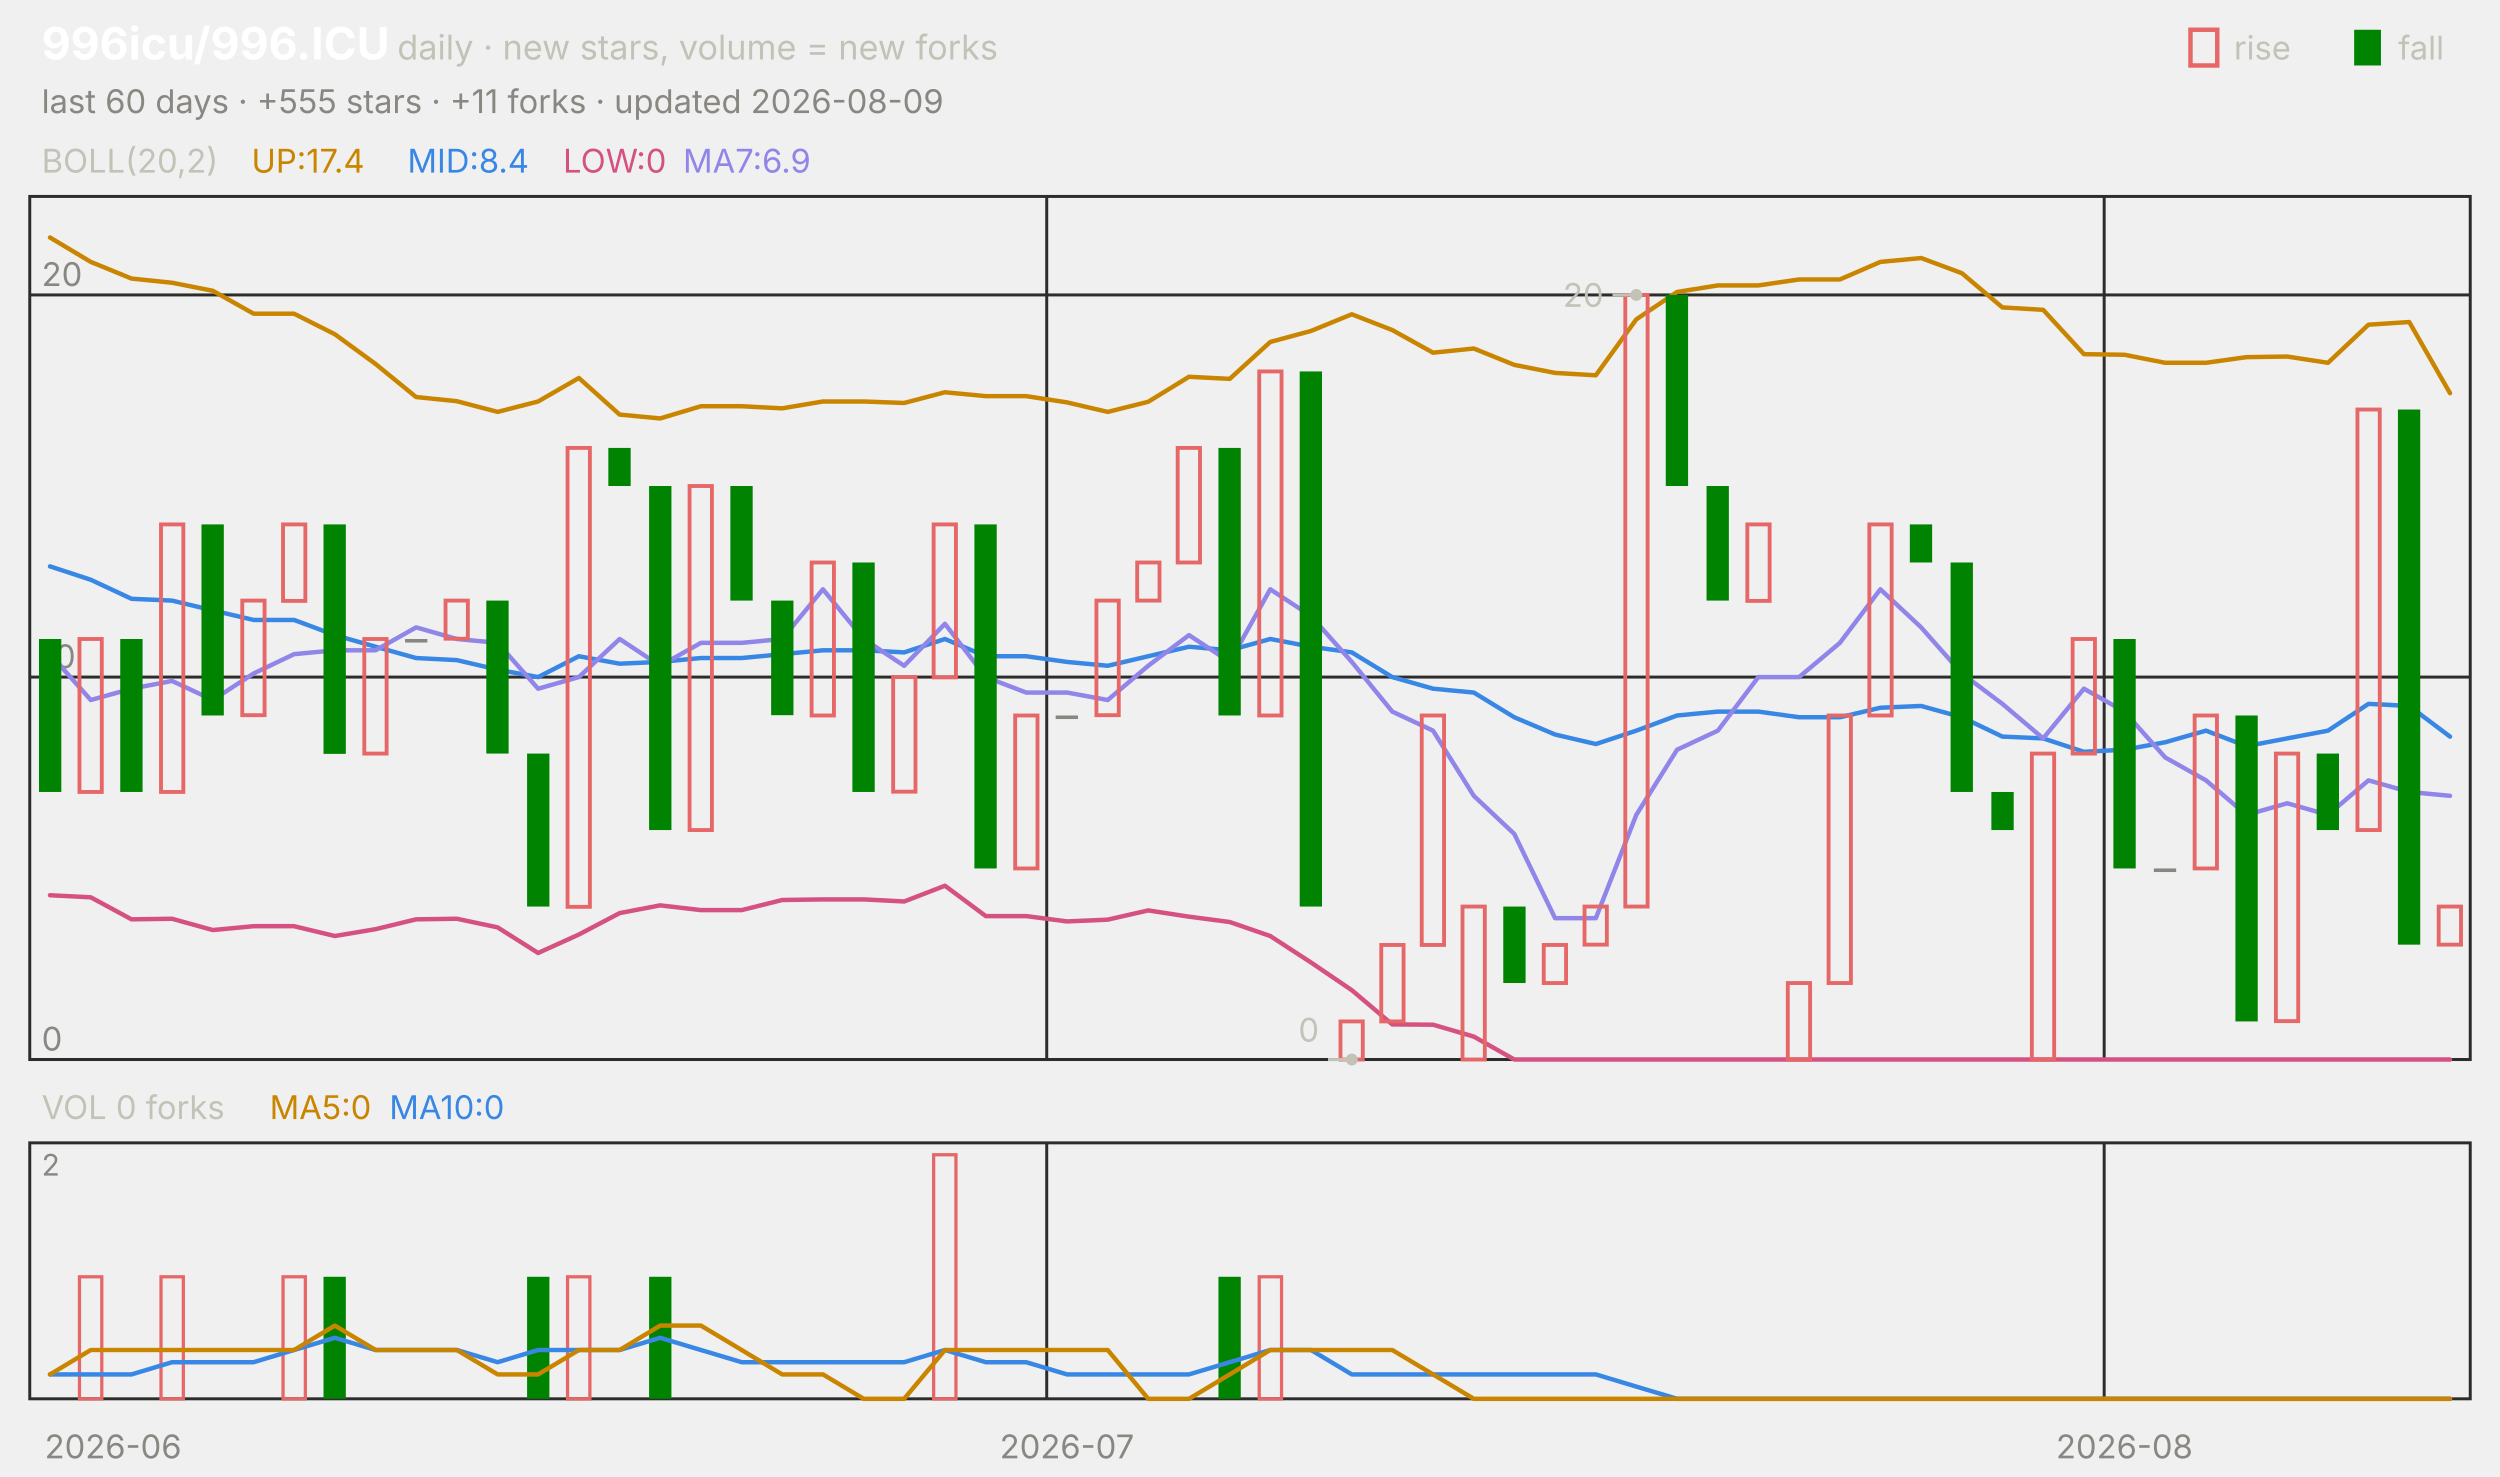
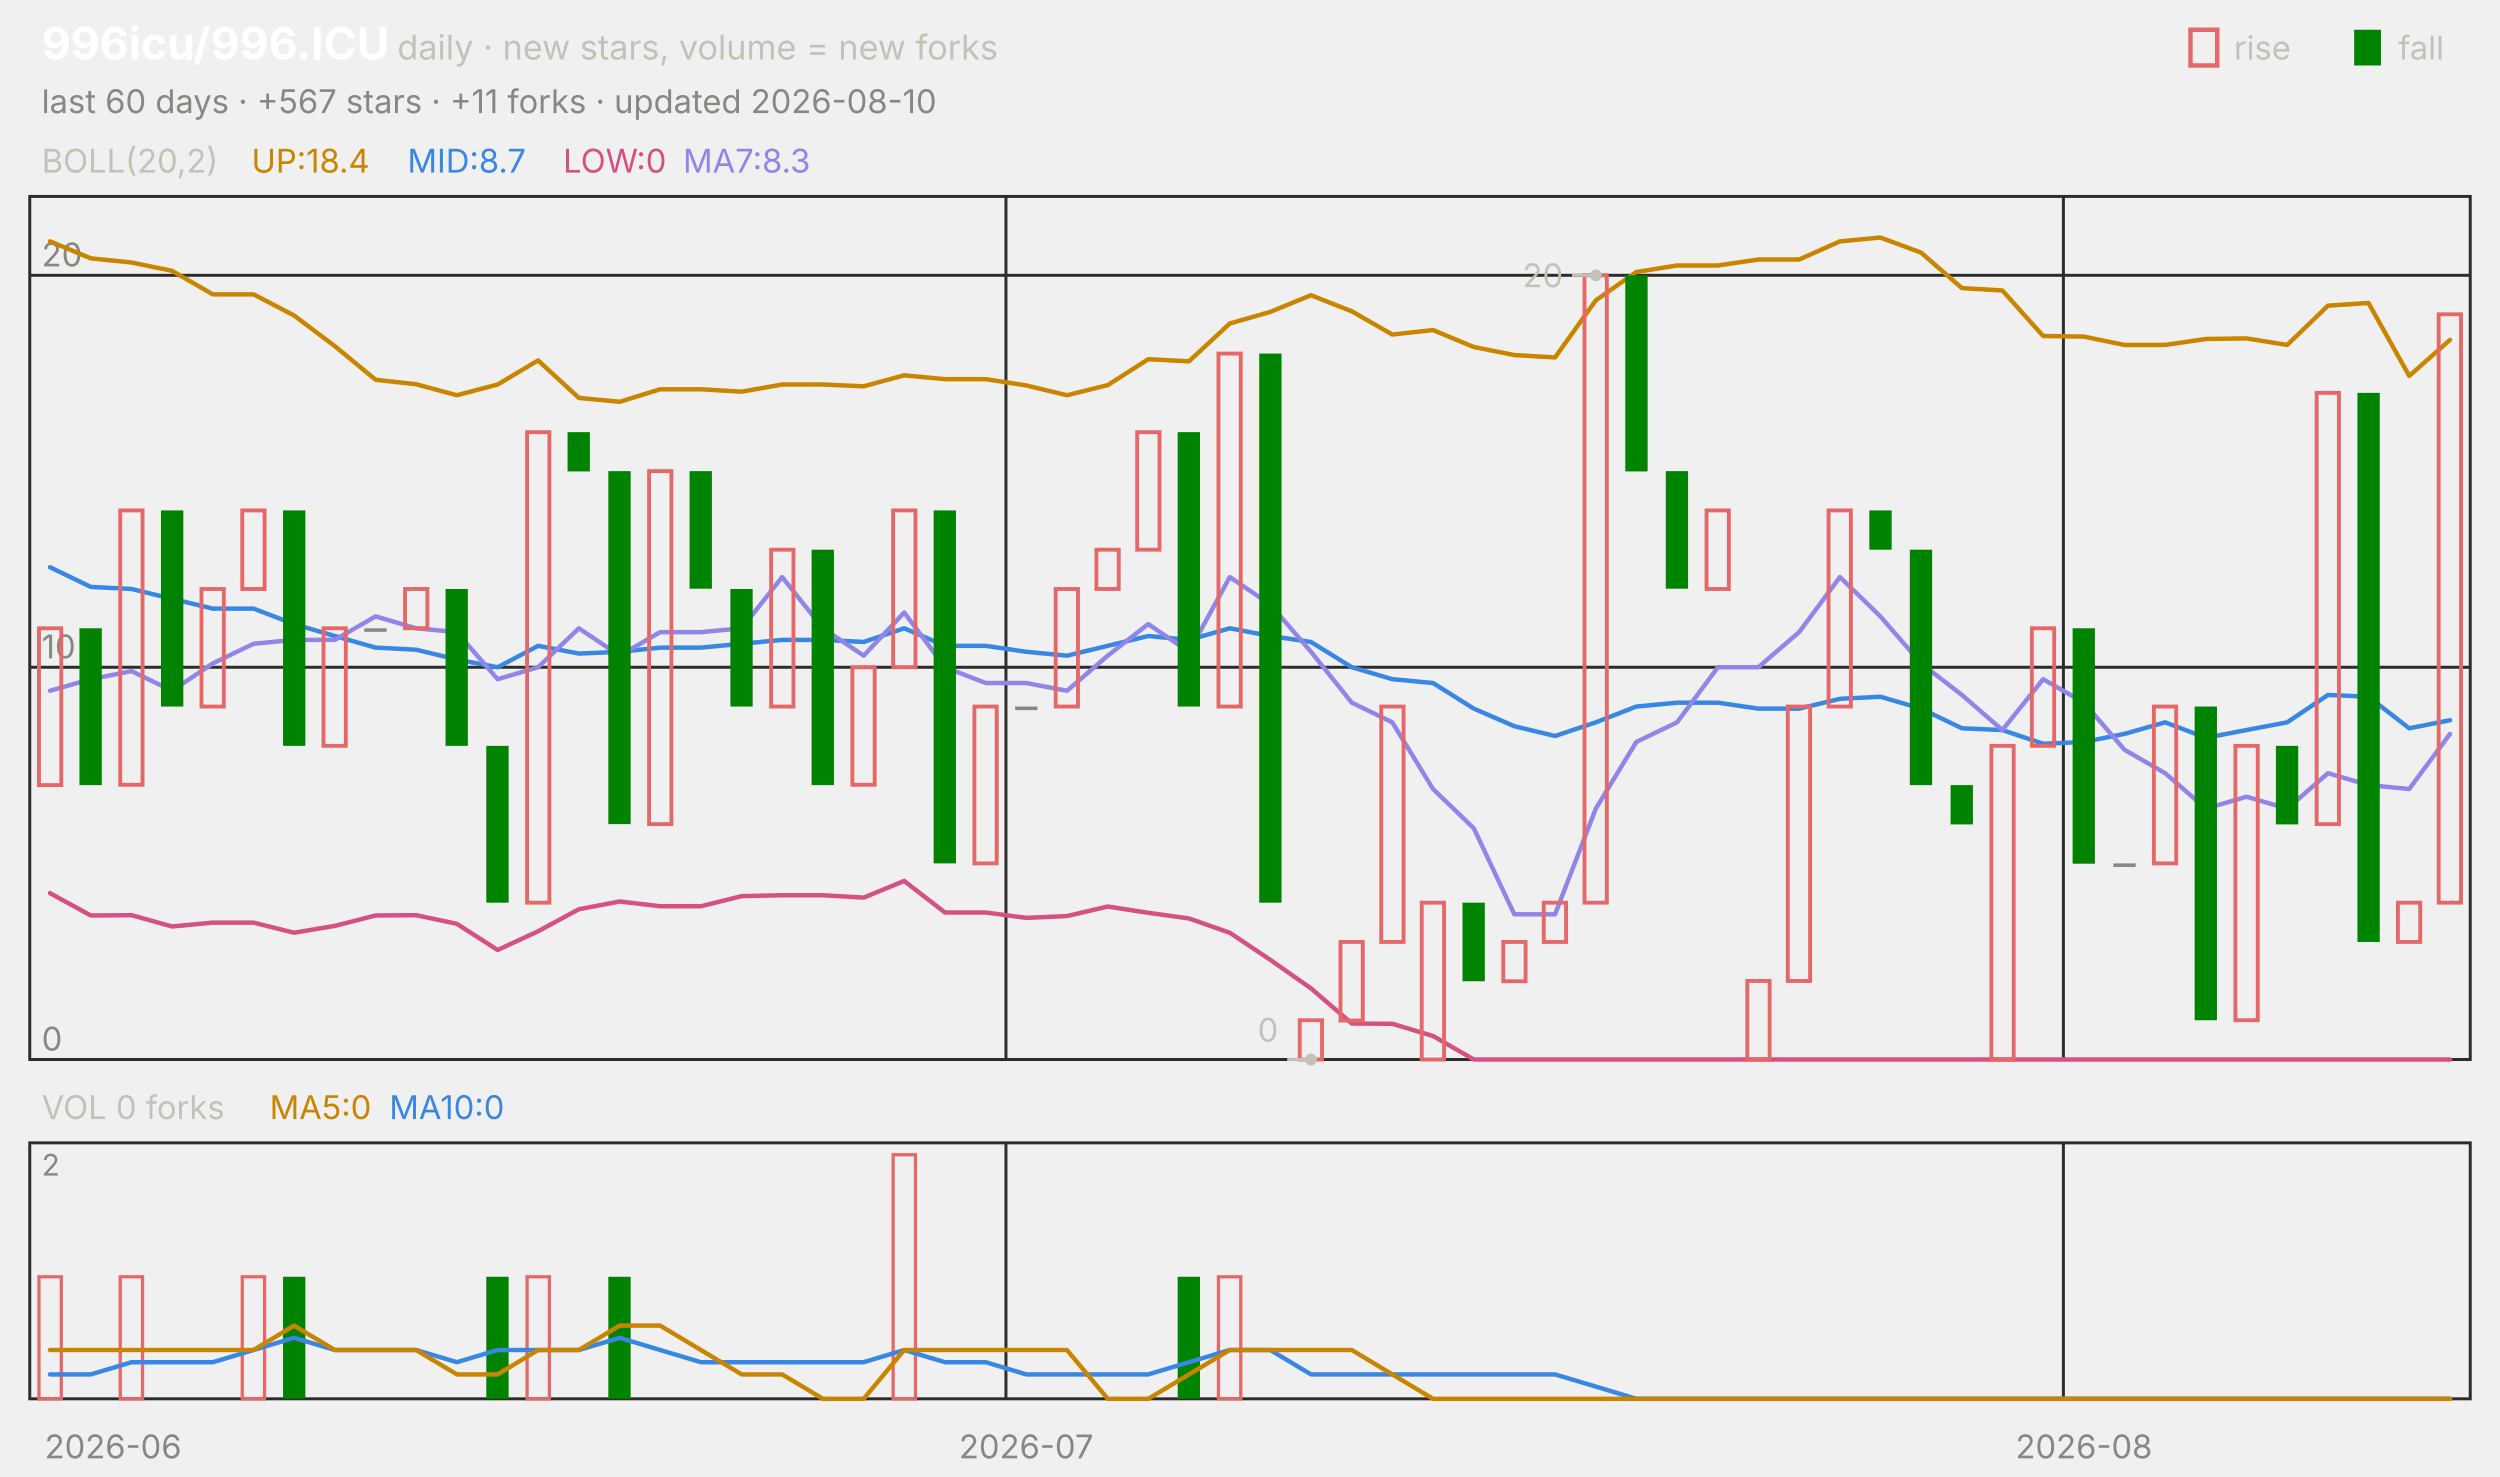
<svg xmlns="http://www.w3.org/2000/svg" viewBox="0 0 840 496" width="840" height="496" font-family="-apple-system,'Segoe UI',system-ui,sans-serif" role="img" aria-label="996icu/996.ICU candlestick chart">
  <text x="14.0" y="20.0" font-size="15" fill="#ffffff" font-weight="650">996icu/996.ICU</text>
  <text x="133.5" y="20.0" font-size="11.5" fill="#c3c2b7">daily · new stars, volume = new forks</text>
  <text x="805.8" y="20.0" font-size="11.0" fill="#c3c2b7">fall</text>
  <rect x="791" y="10" width="9" height="12" fill="#008300" />
  <text x="750.6" y="20.0" font-size="11.0" fill="#c3c2b7">rise</text>
  <rect x="736" y="10" width="9" height="12" fill="none" stroke="#e66767" stroke-width="1.5" />
-   <text x="14.0" y="38.0" font-size="11.0" fill="#898781">last 60 days · +555 stars · +11 forks · updated 2026-08-09</text>
+   <text x="14.0" y="38.0" font-size="11.0" fill="#898781">last 60 days · +567 stars · +11 forks · updated 2026-08-10</text>
  <rect x="10" y="66" width="820" height="290" fill="none" stroke="#2c2c2a" />
  <rect x="10" y="384" width="820" height="86" fill="none" stroke="#2c2c2a" />
  <text x="38.0" y="490.0" font-size="11.0" fill="#898781" text-anchor="middle">2026-06</text>
-   <line x1="351.7" y1="66.0" x2="351.7" y2="356.0" stroke="#2c2c2a" stroke-width="1.0" />
-   <line x1="351.7" y1="384.0" x2="351.7" y2="470.0" stroke="#2c2c2a" stroke-width="1.0" />
-   <text x="358.5" y="490.0" font-size="11.0" fill="#898781" text-anchor="middle">2026-07</text>
-   <line x1="707.0" y1="66.0" x2="707.0" y2="356.0" stroke="#2c2c2a" stroke-width="1.0" />
-   <line x1="707.0" y1="384.0" x2="707.0" y2="470.0" stroke="#2c2c2a" stroke-width="1.0" />
-   <text x="713.8" y="490.0" font-size="11.0" fill="#898781" text-anchor="middle">2026-08</text>
+   <line x1="338.0" y1="66.0" x2="338.0" y2="356.0" stroke="#2c2c2a" stroke-width="1.0" />
+   <line x1="338.0" y1="384.0" x2="338.0" y2="470.0" stroke="#2c2c2a" stroke-width="1.0" />
+   <text x="344.8" y="490.0" font-size="11.0" fill="#898781" text-anchor="middle">2026-07</text>
+   <line x1="693.3" y1="66.0" x2="693.3" y2="356.0" stroke="#2c2c2a" stroke-width="1.0" />
+   <line x1="693.3" y1="384.0" x2="693.3" y2="470.0" stroke="#2c2c2a" stroke-width="1.0" />
+   <text x="700.2" y="490.0" font-size="11.0" fill="#898781" text-anchor="middle">2026-08</text>
  <text x="14.0" y="58.0" font-size="11.0" fill="#c3c2b7">BOLL(20,2)</text>
-   <text x="84.5" y="58.0" font-size="11.0" fill="#c98500">UP:17.4</text>
-   <text x="136.9" y="58.0" font-size="11.0" fill="#3987e5">MID:8.4</text>
+   <text x="84.5" y="58.0" font-size="11.0" fill="#c98500">UP:18.4</text>
+   <text x="136.9" y="58.0" font-size="11.0" fill="#3987e5">MID:8.7</text>
  <text x="189.2" y="58.0" font-size="11.0" fill="#d55181">LOW:0</text>
-   <text x="229.5" y="58.0" font-size="11.0" fill="#9085e9">MA7:6.9</text>
+   <text x="229.5" y="58.0" font-size="11.0" fill="#9085e9">MA7:8.3</text>
  <line x1="10.0" y1="356.0" x2="830.0" y2="356.0" stroke="#2c2c2a" stroke-width="1.0" />
  <text x="14.0" y="353.0" font-size="11.0" fill="#898781">0</text>
-   <line x1="10.0" y1="227.5" x2="830.0" y2="227.5" stroke="#2c2c2a" stroke-width="1.0" />
-   <text x="14.0" y="224.5" font-size="11.0" fill="#898781">10</text>
-   <line x1="10.0" y1="99.1" x2="830.0" y2="99.1" stroke="#2c2c2a" stroke-width="1.0" />
-   <text x="14.0" y="96.1" font-size="11.0" fill="#898781">20</text>
-   <polyline points="16.8,79.8 30.5,88.0 44.2,93.6 57.8,95.0 71.5,97.7 85.2,105.4 98.8,105.4 112.5,112.3 126.2,122.3 139.8,133.4 153.5,134.8 167.2,138.4 180.8,134.9 194.5,127.0 208.2,139.3 221.8,140.6 235.5,136.5 249.2,136.5 262.8,137.2 276.5,134.9 290.2,134.9 303.8,135.4 317.5,131.8 331.2,133.1 344.8,133.1 358.5,135.2 372.2,138.4 385.8,135.0 399.5,126.6 413.2,127.3 426.8,114.9 440.5,111.2 454.2,105.6 467.8,110.9 481.5,118.5 495.2,117.1 508.8,122.6 522.5,125.3 536.2,126.1 549.8,107.3 563.5,98.1 577.2,95.9 590.8,95.9 604.5,93.9 618.2,93.9 631.8,88.0 645.5,86.7 659.2,91.8 672.8,103.3 686.5,104.1 700.2,119.0 713.8,119.2 727.5,121.9 741.2,121.9 754.8,120.0 768.5,119.8 782.2,121.9 795.8,109.1 809.5,108.2 823.2,132.1" fill="none" stroke="#c98500" stroke-width="1.5" stroke-linejoin="round" stroke-linecap="round" />
-   <polyline points="16.8,190.3 30.5,194.8 44.2,201.2 57.8,201.8 71.5,205.1 85.2,208.3 98.8,208.3 112.5,213.4 126.2,217.3 139.8,221.1 153.5,221.8 167.2,225.0 180.8,227.5 194.5,220.5 208.2,223.0 221.8,222.4 235.5,221.1 249.2,221.1 262.8,219.8 276.5,218.5 290.2,218.5 303.8,219.2 317.5,214.7 331.2,220.5 344.8,220.5 358.5,222.4 372.2,223.7 385.8,220.5 399.5,217.3 413.2,218.5 426.8,214.7 440.5,217.3 454.2,219.2 467.8,227.5 481.5,231.4 495.2,232.7 508.8,241.0 522.5,246.8 536.2,250.0 549.8,245.5 563.5,240.4 577.2,239.1 590.8,239.1 604.5,241.0 618.2,241.0 631.8,237.8 645.5,237.2 659.2,241.0 672.8,247.5 686.5,248.1 700.2,252.6 713.8,251.9 727.5,249.4 741.2,245.5 754.8,250.7 768.5,248.1 782.2,245.5 795.8,236.5 809.5,237.2 823.2,247.5" fill="none" stroke="#3987e5" stroke-width="1.5" stroke-linejoin="round" stroke-linecap="round" />
-   <polyline points="16.8,300.8 30.5,301.5 44.2,308.9 57.8,308.7 71.5,312.5 85.2,311.2 98.8,311.2 112.5,314.5 126.2,312.2 139.8,308.9 153.5,308.7 167.2,311.6 180.8,320.2 194.5,314.0 208.2,306.8 221.8,304.2 235.5,305.8 249.2,305.8 262.8,302.4 276.5,302.2 290.2,302.2 303.8,302.9 317.5,297.6 331.2,307.8 344.8,307.8 358.5,309.6 372.2,309.0 385.8,305.9 399.5,308.0 413.2,309.8 426.8,314.5 440.5,323.4 454.2,332.7 467.8,344.2 481.5,344.3 495.2,348.3 508.8,356.0 522.5,356.0 536.2,356.0 549.8,356.0 563.5,356.0 577.2,356.0 590.8,356.0 604.5,356.0 618.2,356.0 631.8,356.0 645.5,356.0 659.2,356.0 672.8,356.0 686.5,356.0 700.2,356.0 713.8,356.0 727.5,356.0 741.2,356.0 754.8,356.0 768.5,356.0 782.2,356.0 795.8,356.0 809.5,356.0 823.2,356.0" fill="none" stroke="#d55181" stroke-width="1.5" stroke-linejoin="round" stroke-linecap="round" />
-   <polyline points="16.8,219.8 30.5,235.2 44.2,231.4 57.8,228.8 71.5,235.2 85.2,226.3 98.8,219.8 112.5,218.5 126.2,218.5 139.8,210.8 153.5,214.7 167.2,216.0 180.8,231.4 194.5,227.5 208.2,214.7 221.8,223.7 235.5,216.0 249.2,216.0 262.8,214.7 276.5,198.0 290.2,214.7 303.8,223.7 317.5,209.6 331.2,227.5 344.8,232.7 358.5,232.7 372.2,235.2 385.8,223.7 399.5,213.4 413.2,222.4 426.8,198.0 440.5,207.0 454.2,222.4 467.8,239.1 481.5,245.5 495.2,267.4 508.8,280.2 522.5,308.5 536.2,308.5 549.8,273.8 563.5,251.9 577.2,245.5 590.8,227.5 604.5,227.5 618.2,216.0 631.8,198.0 645.5,210.8 659.2,226.3 672.8,236.5 686.5,248.1 700.2,231.4 713.8,239.1 727.5,254.5 741.2,262.2 754.8,273.8 768.5,269.9 782.2,273.8 795.8,262.2 809.5,266.1 823.2,267.4" fill="none" stroke="#9085e9" stroke-width="1.5" stroke-linejoin="round" stroke-linecap="round" />
-   <rect x="13.1" y="214.7" width="7.5" height="51.4" fill="#008300" />
-   <rect x="26.7" y="214.7" width="7.5" height="51.4" fill="none" stroke="#e66767" stroke-width="1.3" />
-   <rect x="40.4" y="214.7" width="7.5" height="51.4" fill="#008300" />
-   <rect x="54.1" y="176.2" width="7.5" height="89.9" fill="none" stroke="#e66767" stroke-width="1.3" />
-   <rect x="67.7" y="176.2" width="7.5" height="64.2" fill="#008300" />
-   <rect x="81.4" y="201.8" width="7.5" height="38.5" fill="none" stroke="#e66767" stroke-width="1.3" />
-   <rect x="95.1" y="176.2" width="7.5" height="25.7" fill="none" stroke="#e66767" stroke-width="1.3" />
-   <rect x="108.7" y="176.2" width="7.5" height="77.1" fill="#008300" />
-   <rect x="122.4" y="214.7" width="7.5" height="38.5" fill="none" stroke="#e66767" stroke-width="1.3" />
-   <rect x="136.1" y="214.7" width="7.5" height="1.2" fill="#898781" />
-   <rect x="149.7" y="201.8" width="7.5" height="12.8" fill="none" stroke="#e66767" stroke-width="1.3" />
-   <rect x="163.4" y="201.8" width="7.5" height="51.4" fill="#008300" />
-   <rect x="177.1" y="253.2" width="7.5" height="51.4" fill="#008300" />
-   <rect x="190.7" y="150.5" width="7.5" height="154.2" fill="none" stroke="#e66767" stroke-width="1.3" />
-   <rect x="204.4" y="150.5" width="7.5" height="12.8" fill="#008300" />
-   <rect x="218.1" y="163.3" width="7.5" height="115.6" fill="#008300" />
-   <rect x="231.7" y="163.3" width="7.5" height="115.6" fill="none" stroke="#e66767" stroke-width="1.3" />
-   <rect x="245.4" y="163.3" width="7.5" height="38.5" fill="#008300" />
-   <rect x="259.1" y="201.8" width="7.5" height="38.5" fill="#008300" />
-   <rect x="272.7" y="189.0" width="7.5" height="51.4" fill="none" stroke="#e66767" stroke-width="1.3" />
-   <rect x="286.4" y="189.0" width="7.5" height="77.1" fill="#008300" />
-   <rect x="300.1" y="227.5" width="7.5" height="38.5" fill="none" stroke="#e66767" stroke-width="1.3" />
-   <rect x="313.7" y="176.2" width="7.5" height="51.4" fill="none" stroke="#e66767" stroke-width="1.3" />
-   <rect x="327.4" y="176.2" width="7.5" height="115.6" fill="#008300" />
-   <rect x="341.1" y="240.4" width="7.5" height="51.4" fill="none" stroke="#e66767" stroke-width="1.3" />
-   <rect x="354.7" y="240.4" width="7.5" height="1.2" fill="#898781" />
-   <rect x="368.4" y="201.8" width="7.5" height="38.5" fill="none" stroke="#e66767" stroke-width="1.3" />
-   <rect x="382.1" y="189.0" width="7.5" height="12.8" fill="none" stroke="#e66767" stroke-width="1.3" />
-   <rect x="395.7" y="150.5" width="7.5" height="38.5" fill="none" stroke="#e66767" stroke-width="1.3" />
-   <rect x="409.4" y="150.5" width="7.5" height="89.9" fill="#008300" />
-   <rect x="423.1" y="124.8" width="7.5" height="115.6" fill="none" stroke="#e66767" stroke-width="1.3" />
-   <rect x="436.7" y="124.8" width="7.5" height="179.8" fill="#008300" />
-   <rect x="450.4" y="343.2" width="7.5" height="12.8" fill="none" stroke="#e66767" stroke-width="1.3" />
-   <rect x="464.1" y="317.5" width="7.5" height="25.7" fill="none" stroke="#e66767" stroke-width="1.3" />
-   <rect x="477.7" y="240.4" width="7.5" height="77.1" fill="none" stroke="#e66767" stroke-width="1.3" />
-   <rect x="491.4" y="304.6" width="7.5" height="51.4" fill="none" stroke="#e66767" stroke-width="1.3" />
-   <rect x="505.1" y="304.6" width="7.5" height="25.7" fill="#008300" />
-   <rect x="518.7" y="317.5" width="7.5" height="12.8" fill="none" stroke="#e66767" stroke-width="1.3" />
-   <rect x="532.4" y="304.6" width="7.5" height="12.8" fill="none" stroke="#e66767" stroke-width="1.3" />
-   <rect x="546.1" y="99.1" width="7.5" height="205.5" fill="none" stroke="#e66767" stroke-width="1.3" />
-   <rect x="559.7" y="99.1" width="7.5" height="64.2" fill="#008300" />
-   <rect x="573.4" y="163.3" width="7.5" height="38.5" fill="#008300" />
-   <rect x="587.1" y="176.2" width="7.5" height="25.7" fill="none" stroke="#e66767" stroke-width="1.3" />
-   <rect x="600.7" y="330.3" width="7.5" height="25.7" fill="none" stroke="#e66767" stroke-width="1.3" />
-   <rect x="614.4" y="240.4" width="7.5" height="89.9" fill="none" stroke="#e66767" stroke-width="1.3" />
-   <rect x="628.1" y="176.2" width="7.5" height="64.2" fill="none" stroke="#e66767" stroke-width="1.3" />
-   <rect x="641.7" y="176.2" width="7.5" height="12.8" fill="#008300" />
-   <rect x="655.4" y="189.0" width="7.5" height="77.1" fill="#008300" />
-   <rect x="669.1" y="266.1" width="7.5" height="12.8" fill="#008300" />
-   <rect x="682.7" y="253.2" width="7.5" height="102.8" fill="none" stroke="#e66767" stroke-width="1.3" />
-   <rect x="696.4" y="214.7" width="7.5" height="38.5" fill="none" stroke="#e66767" stroke-width="1.3" />
-   <rect x="710.1" y="214.7" width="7.5" height="77.1" fill="#008300" />
-   <rect x="723.7" y="291.8" width="7.5" height="1.2" fill="#898781" />
-   <rect x="737.4" y="240.4" width="7.5" height="51.4" fill="none" stroke="#e66767" stroke-width="1.3" />
-   <rect x="751.1" y="240.4" width="7.5" height="102.8" fill="#008300" />
-   <rect x="764.7" y="253.2" width="7.5" height="89.9" fill="none" stroke="#e66767" stroke-width="1.3" />
-   <rect x="778.4" y="253.2" width="7.5" height="25.7" fill="#008300" />
-   <rect x="792.1" y="137.6" width="7.5" height="141.3" fill="none" stroke="#e66767" stroke-width="1.3" />
-   <rect x="805.7" y="137.6" width="7.5" height="179.8" fill="#008300" />
-   <rect x="819.4" y="304.6" width="7.5" height="12.8" fill="none" stroke="#e66767" stroke-width="1.3" />
-   <circle cx="549.8" cy="99.1" r="2" fill="#c3c2b7" />
-   <line x1="549.8" y1="99.1" x2="541.8" y2="99.1" stroke="#c3c2b7" stroke-width="1.0" />
-   <text x="538.8" y="103.1" font-size="11.0" fill="#c3c2b7" text-anchor="end">20</text>
-   <circle cx="454.2" cy="356.0" r="2" fill="#c3c2b7" />
-   <line x1="454.2" y1="356.0" x2="446.2" y2="356.0" stroke="#c3c2b7" stroke-width="1.0" />
-   <text x="443.2" y="350.0" font-size="11.0" fill="#c3c2b7" text-anchor="end">0</text>
+   <line x1="10.0" y1="224.2" x2="830.0" y2="224.2" stroke="#2c2c2a" stroke-width="1.0" />
+   <text x="14.0" y="221.2" font-size="11.0" fill="#898781">10</text>
+   <line x1="10.0" y1="92.5" x2="830.0" y2="92.5" stroke="#2c2c2a" stroke-width="1.0" />
+   <text x="14.0" y="89.5" font-size="11.0" fill="#898781">20</text>
+   <polyline points="16.8,81.1 30.5,86.8 44.2,88.2 57.8,91.0 71.5,98.9 85.2,98.9 98.8,106.0 112.5,116.3 126.2,127.6 139.8,129.1 153.5,132.8 167.2,129.2 180.8,121.1 194.5,133.7 208.2,135.0 221.8,130.8 235.5,130.8 249.2,131.6 262.8,129.2 276.5,129.2 290.2,129.8 303.8,126.1 317.5,127.4 331.2,127.4 344.8,129.5 358.5,132.8 372.2,129.4 385.8,120.7 399.5,121.4 413.2,108.7 426.8,104.8 440.5,99.2 454.2,104.6 467.8,112.4 481.5,110.9 495.2,116.6 508.8,119.3 522.5,120.1 536.2,100.9 549.8,91.4 563.5,89.2 577.2,89.2 590.8,87.2 604.5,87.2 618.2,81.1 631.8,79.8 645.5,84.9 659.2,96.8 672.8,97.6 686.5,112.9 700.2,113.1 713.8,115.9 727.5,115.9 741.2,113.9 754.8,113.7 768.5,115.9 782.2,102.7 795.8,101.8 809.5,126.3 823.2,114.2" fill="none" stroke="#c98500" stroke-width="1.5" stroke-linejoin="round" stroke-linecap="round" />
+   <polyline points="16.8,190.6 30.5,197.2 44.2,197.9 57.8,201.2 71.5,204.5 85.2,204.5 98.8,209.7 112.5,213.7 126.2,217.6 139.8,218.3 153.5,221.6 167.2,224.2 180.8,217.0 194.5,219.6 208.2,219.0 221.8,217.6 235.5,217.6 249.2,216.3 262.8,215.0 276.5,215.0 290.2,215.7 303.8,211.1 317.5,217.0 331.2,217.0 344.8,219.0 358.5,220.3 372.2,217.0 385.8,213.7 399.5,215.0 413.2,211.1 426.8,213.7 440.5,215.7 454.2,224.2 467.8,228.2 481.5,229.5 495.2,238.1 508.8,244.0 522.5,247.3 536.2,242.7 549.8,237.4 563.5,236.1 577.2,236.1 590.8,238.1 604.5,238.1 618.2,234.8 631.8,234.1 645.5,238.1 659.2,244.7 672.8,245.3 686.5,249.9 700.2,249.3 713.8,246.6 727.5,242.7 741.2,247.9 754.8,245.3 768.5,242.7 782.2,233.5 795.8,234.1 809.5,244.7 823.2,242.0" fill="none" stroke="#3987e5" stroke-width="1.5" stroke-linejoin="round" stroke-linecap="round" />
+   <polyline points="16.8,300.1 30.5,307.6 44.2,307.5 57.8,311.3 71.5,310.0 85.2,310.0 98.8,313.4 112.5,311.1 126.2,307.6 139.8,307.5 153.5,310.4 167.2,319.2 180.8,312.9 194.5,305.5 208.2,302.9 221.8,304.5 235.5,304.5 249.2,301.1 262.8,300.8 276.5,300.8 290.2,301.6 303.8,296.0 317.5,306.6 331.2,306.6 344.8,308.4 358.5,307.8 372.2,304.6 385.8,306.7 399.5,308.6 413.2,313.4 426.8,322.5 440.5,332.1 454.2,343.9 467.8,344.0 481.5,348.1 495.2,356.0 508.8,356.0 522.5,356.0 536.2,356.0 549.8,356.0 563.5,356.0 577.2,356.0 590.8,356.0 604.5,356.0 618.2,356.0 631.8,356.0 645.5,356.0 659.2,356.0 672.8,356.0 686.5,356.0 700.2,356.0 713.8,356.0 727.5,356.0 741.2,356.0 754.8,356.0 768.5,356.0 782.2,356.0 795.8,356.0 809.5,356.0 823.2,356.0" fill="none" stroke="#d55181" stroke-width="1.5" stroke-linejoin="round" stroke-linecap="round" />
+   <polyline points="16.8,232.1 30.5,228.2 44.2,225.5 57.8,232.1 71.5,222.9 85.2,216.3 98.8,215.0 112.5,215.0 126.2,207.1 139.8,211.1 153.5,212.4 167.2,228.2 180.8,224.2 194.5,211.1 208.2,220.3 221.8,212.4 235.5,212.4 249.2,211.1 262.8,193.9 276.5,211.1 290.2,220.3 303.8,205.8 317.5,224.2 331.2,229.5 344.8,229.5 358.5,232.1 372.2,220.3 385.8,209.7 399.5,219.0 413.2,193.9 426.8,203.1 440.5,219.0 454.2,236.1 467.8,242.7 481.5,265.1 495.2,278.3 508.8,307.2 522.5,307.2 536.2,271.7 549.8,249.3 563.5,242.7 577.2,224.2 590.8,224.2 604.5,212.4 618.2,193.9 631.8,207.1 645.5,222.9 659.2,233.5 672.8,245.3 686.5,228.2 700.2,236.1 713.8,251.9 727.5,259.8 741.2,271.7 754.8,267.7 768.5,271.7 782.2,259.8 795.8,263.8 809.5,265.1 823.2,246.6" fill="none" stroke="#9085e9" stroke-width="1.5" stroke-linejoin="round" stroke-linecap="round" />
+   <rect x="13.1" y="211.1" width="7.5" height="52.7" fill="none" stroke="#e66767" stroke-width="1.3" />
+   <rect x="26.7" y="211.1" width="7.5" height="52.7" fill="#008300" />
+   <rect x="40.4" y="171.5" width="7.5" height="92.2" fill="none" stroke="#e66767" stroke-width="1.3" />
+   <rect x="54.1" y="171.5" width="7.5" height="65.9" fill="#008300" />
+   <rect x="67.7" y="197.9" width="7.5" height="39.5" fill="none" stroke="#e66767" stroke-width="1.3" />
+   <rect x="81.4" y="171.5" width="7.5" height="26.4" fill="none" stroke="#e66767" stroke-width="1.3" />
+   <rect x="95.1" y="171.5" width="7.5" height="79.1" fill="#008300" />
+   <rect x="108.7" y="211.1" width="7.5" height="39.5" fill="none" stroke="#e66767" stroke-width="1.3" />
+   <rect x="122.4" y="211.1" width="7.5" height="1.2" fill="#898781" />
+   <rect x="136.1" y="197.9" width="7.5" height="13.2" fill="none" stroke="#e66767" stroke-width="1.3" />
+   <rect x="149.7" y="197.9" width="7.5" height="52.7" fill="#008300" />
+   <rect x="163.4" y="250.6" width="7.5" height="52.7" fill="#008300" />
+   <rect x="177.1" y="145.2" width="7.5" height="158.1" fill="none" stroke="#e66767" stroke-width="1.3" />
+   <rect x="190.7" y="145.2" width="7.5" height="13.2" fill="#008300" />
+   <rect x="204.4" y="158.3" width="7.5" height="118.6" fill="#008300" />
+   <rect x="218.1" y="158.3" width="7.5" height="118.6" fill="none" stroke="#e66767" stroke-width="1.3" />
+   <rect x="231.7" y="158.3" width="7.5" height="39.5" fill="#008300" />
+   <rect x="245.4" y="197.9" width="7.5" height="39.5" fill="#008300" />
+   <rect x="259.1" y="184.7" width="7.5" height="52.7" fill="none" stroke="#e66767" stroke-width="1.3" />
+   <rect x="272.7" y="184.7" width="7.5" height="79.1" fill="#008300" />
+   <rect x="286.4" y="224.2" width="7.5" height="39.5" fill="none" stroke="#e66767" stroke-width="1.3" />
+   <rect x="300.1" y="171.5" width="7.5" height="52.7" fill="none" stroke="#e66767" stroke-width="1.3" />
+   <rect x="313.7" y="171.5" width="7.5" height="118.6" fill="#008300" />
+   <rect x="327.4" y="237.4" width="7.5" height="52.7" fill="none" stroke="#e66767" stroke-width="1.3" />
+   <rect x="341.1" y="237.4" width="7.5" height="1.2" fill="#898781" />
+   <rect x="354.7" y="197.9" width="7.5" height="39.5" fill="none" stroke="#e66767" stroke-width="1.3" />
+   <rect x="368.4" y="184.7" width="7.5" height="13.2" fill="none" stroke="#e66767" stroke-width="1.3" />
+   <rect x="382.1" y="145.2" width="7.5" height="39.5" fill="none" stroke="#e66767" stroke-width="1.3" />
+   <rect x="395.7" y="145.2" width="7.5" height="92.2" fill="#008300" />
+   <rect x="409.4" y="118.8" width="7.5" height="118.6" fill="none" stroke="#e66767" stroke-width="1.3" />
+   <rect x="423.1" y="118.8" width="7.5" height="184.5" fill="#008300" />
+   <rect x="436.7" y="342.8" width="7.5" height="13.2" fill="none" stroke="#e66767" stroke-width="1.3" />
+   <rect x="450.4" y="316.5" width="7.5" height="26.4" fill="none" stroke="#e66767" stroke-width="1.3" />
+   <rect x="464.1" y="237.4" width="7.5" height="79.1" fill="none" stroke="#e66767" stroke-width="1.3" />
+   <rect x="477.7" y="303.3" width="7.5" height="52.7" fill="none" stroke="#e66767" stroke-width="1.3" />
+   <rect x="491.4" y="303.3" width="7.5" height="26.4" fill="#008300" />
+   <rect x="505.1" y="316.5" width="7.5" height="13.2" fill="none" stroke="#e66767" stroke-width="1.3" />
+   <rect x="518.7" y="303.3" width="7.5" height="13.2" fill="none" stroke="#e66767" stroke-width="1.3" />
+   <rect x="532.4" y="92.5" width="7.5" height="210.8" fill="none" stroke="#e66767" stroke-width="1.3" />
+   <rect x="546.1" y="92.5" width="7.5" height="65.9" fill="#008300" />
+   <rect x="559.7" y="158.3" width="7.5" height="39.5" fill="#008300" />
+   <rect x="573.4" y="171.5" width="7.5" height="26.4" fill="none" stroke="#e66767" stroke-width="1.3" />
+   <rect x="587.1" y="329.6" width="7.5" height="26.4" fill="none" stroke="#e66767" stroke-width="1.3" />
+   <rect x="600.7" y="237.4" width="7.5" height="92.2" fill="none" stroke="#e66767" stroke-width="1.3" />
+   <rect x="614.4" y="171.5" width="7.5" height="65.9" fill="none" stroke="#e66767" stroke-width="1.3" />
+   <rect x="628.1" y="171.5" width="7.5" height="13.2" fill="#008300" />
+   <rect x="641.7" y="184.7" width="7.5" height="79.1" fill="#008300" />
+   <rect x="655.4" y="263.8" width="7.5" height="13.2" fill="#008300" />
+   <rect x="669.1" y="250.6" width="7.5" height="105.4" fill="none" stroke="#e66767" stroke-width="1.3" />
+   <rect x="682.7" y="211.1" width="7.5" height="39.5" fill="none" stroke="#e66767" stroke-width="1.3" />
+   <rect x="696.4" y="211.1" width="7.5" height="79.1" fill="#008300" />
+   <rect x="710.1" y="290.1" width="7.5" height="1.2" fill="#898781" />
+   <rect x="723.7" y="237.4" width="7.5" height="52.7" fill="none" stroke="#e66767" stroke-width="1.3" />
+   <rect x="737.4" y="237.4" width="7.5" height="105.4" fill="#008300" />
+   <rect x="751.1" y="250.6" width="7.5" height="92.2" fill="none" stroke="#e66767" stroke-width="1.3" />
+   <rect x="764.7" y="250.6" width="7.5" height="26.4" fill="#008300" />
+   <rect x="778.4" y="132.0" width="7.5" height="144.9" fill="none" stroke="#e66767" stroke-width="1.3" />
+   <rect x="792.1" y="132.0" width="7.5" height="184.5" fill="#008300" />
+   <rect x="805.7" y="303.3" width="7.5" height="13.2" fill="none" stroke="#e66767" stroke-width="1.3" />
+   <rect x="819.4" y="105.6" width="7.5" height="197.7" fill="none" stroke="#e66767" stroke-width="1.3" />
+   <circle cx="536.2" cy="92.5" r="2" fill="#c3c2b7" />
+   <line x1="536.2" y1="92.5" x2="528.2" y2="92.5" stroke="#c3c2b7" stroke-width="1.0" />
+   <text x="525.2" y="96.5" font-size="11.0" fill="#c3c2b7" text-anchor="end">20</text>
+   <circle cx="440.5" cy="356.0" r="2" fill="#c3c2b7" />
+   <line x1="440.5" y1="356.0" x2="432.5" y2="356.0" stroke="#c3c2b7" stroke-width="1.0" />
+   <text x="429.5" y="350.0" font-size="11.0" fill="#c3c2b7" text-anchor="end">0</text>
  <text x="14.0" y="376.0" font-size="11.0" fill="#c3c2b7">VOL 0 forks</text>
  <text x="90.6" y="376.0" font-size="11.0" fill="#c98500">MA5:0</text>
  <text x="130.8" y="376.0" font-size="11.0" fill="#3987e5">MA10:0</text>
  <text x="14.0" y="395.0" font-size="10" fill="#898781">2</text>
-   <rect x="26.7" y="429.0" width="7.5" height="41.0" fill="none" stroke="#e66767" stroke-width="1.1" />
-   <rect x="54.1" y="429.0" width="7.5" height="41.0" fill="none" stroke="#e66767" stroke-width="1.1" />
-   <rect x="95.1" y="429.0" width="7.5" height="41.0" fill="none" stroke="#e66767" stroke-width="1.1" />
-   <rect x="108.7" y="429.0" width="7.5" height="41.0" fill="#008300" />
-   <rect x="177.1" y="429.0" width="7.5" height="41.0" fill="#008300" />
-   <rect x="190.7" y="429.0" width="7.5" height="41.0" fill="none" stroke="#e66767" stroke-width="1.1" />
-   <rect x="218.1" y="429.0" width="7.5" height="41.0" fill="#008300" />
-   <rect x="313.7" y="388.0" width="7.5" height="82.0" fill="none" stroke="#e66767" stroke-width="1.1" />
-   <rect x="409.4" y="429.0" width="7.5" height="41.0" fill="#008300" />
-   <rect x="423.1" y="429.0" width="7.5" height="41.0" fill="none" stroke="#e66767" stroke-width="1.1" />
-   <polyline points="16.8,461.8 30.5,461.8 44.2,461.8 57.8,457.7 71.5,457.7 85.2,457.7 98.8,453.6 112.5,449.5 126.2,453.6 139.8,453.6 153.5,453.6 167.2,457.7 180.8,453.6 194.5,453.6 208.2,453.6 221.8,449.5 235.5,453.6 249.2,457.7 262.8,457.7 276.5,457.7 290.2,457.7 303.8,457.7 317.5,453.6 331.2,457.7 344.8,457.7 358.5,461.8 372.2,461.8 385.8,461.8 399.5,461.8 413.2,457.7 426.8,453.6 440.5,453.6 454.2,461.8 467.8,461.8 481.5,461.8 495.2,461.8 508.8,461.8 522.5,461.8 536.2,461.8 549.8,465.9 563.5,470.0 577.2,470.0 590.8,470.0 604.5,470.0 618.2,470.0 631.8,470.0 645.5,470.0 659.2,470.0 672.8,470.0 686.5,470.0 700.2,470.0 713.8,470.0 727.5,470.0 741.2,470.0 754.8,470.0 768.5,470.0 782.2,470.0 795.8,470.0 809.5,470.0 823.2,470.0" fill="none" stroke="#3987e5" stroke-width="1.5" stroke-linejoin="round" stroke-linecap="round" />
-   <polyline points="16.8,461.8 30.5,453.6 44.2,453.6 57.8,453.6 71.5,453.6 85.2,453.6 98.8,453.6 112.5,445.4 126.2,453.6 139.8,453.6 153.5,453.6 167.2,461.8 180.8,461.8 194.5,453.6 208.2,453.6 221.8,445.4 235.5,445.4 249.2,453.6 262.8,461.8 276.5,461.8 290.2,470.0 303.8,470.0 317.5,453.6 331.2,453.6 344.8,453.6 358.5,453.6 372.2,453.6 385.8,470.0 399.5,470.0 413.2,461.8 426.8,453.6 440.5,453.6 454.2,453.6 467.8,453.6 481.5,461.8 495.2,470.0 508.8,470.0 522.5,470.0 536.2,470.0 549.8,470.0 563.5,470.0 577.2,470.0 590.8,470.0 604.5,470.0 618.2,470.0 631.8,470.0 645.5,470.0 659.2,470.0 672.8,470.0 686.5,470.0 700.2,470.0 713.8,470.0 727.5,470.0 741.2,470.0 754.8,470.0 768.5,470.0 782.2,470.0 795.8,470.0 809.5,470.0 823.2,470.0" fill="none" stroke="#c98500" stroke-width="1.5" stroke-linejoin="round" stroke-linecap="round" />
+   <rect x="13.1" y="429.0" width="7.5" height="41.0" fill="none" stroke="#e66767" stroke-width="1.1" />
+   <rect x="40.4" y="429.0" width="7.5" height="41.0" fill="none" stroke="#e66767" stroke-width="1.1" />
+   <rect x="81.4" y="429.0" width="7.5" height="41.0" fill="none" stroke="#e66767" stroke-width="1.1" />
+   <rect x="95.1" y="429.0" width="7.5" height="41.0" fill="#008300" />
+   <rect x="163.4" y="429.0" width="7.5" height="41.0" fill="#008300" />
+   <rect x="177.1" y="429.0" width="7.5" height="41.0" fill="none" stroke="#e66767" stroke-width="1.1" />
+   <rect x="204.4" y="429.0" width="7.5" height="41.0" fill="#008300" />
+   <rect x="300.1" y="388.0" width="7.5" height="82.0" fill="none" stroke="#e66767" stroke-width="1.1" />
+   <rect x="395.7" y="429.0" width="7.5" height="41.0" fill="#008300" />
+   <rect x="409.4" y="429.0" width="7.5" height="41.0" fill="none" stroke="#e66767" stroke-width="1.1" />
+   <polyline points="16.8,461.8 30.5,461.8 44.2,457.7 57.8,457.7 71.5,457.7 85.2,453.6 98.8,449.5 112.5,453.6 126.2,453.6 139.8,453.6 153.5,457.7 167.2,453.6 180.8,453.6 194.5,453.6 208.2,449.5 221.8,453.6 235.5,457.7 249.2,457.7 262.8,457.7 276.5,457.7 290.2,457.7 303.8,453.6 317.5,457.7 331.2,457.7 344.8,461.8 358.5,461.8 372.2,461.8 385.8,461.8 399.5,457.7 413.2,453.6 426.8,453.6 440.5,461.8 454.2,461.8 467.8,461.8 481.5,461.8 495.2,461.8 508.8,461.8 522.5,461.8 536.2,465.9 549.8,470.0 563.5,470.0 577.2,470.0 590.8,470.0 604.5,470.0 618.2,470.0 631.8,470.0 645.5,470.0 659.2,470.0 672.8,470.0 686.5,470.0 700.2,470.0 713.8,470.0 727.5,470.0 741.2,470.0 754.8,470.0 768.5,470.0 782.2,470.0 795.8,470.0 809.5,470.0 823.2,470.0" fill="none" stroke="#3987e5" stroke-width="1.5" stroke-linejoin="round" stroke-linecap="round" />
+   <polyline points="16.8,453.6 30.5,453.6 44.2,453.6 57.8,453.6 71.5,453.6 85.2,453.6 98.8,445.4 112.5,453.6 126.2,453.6 139.8,453.6 153.5,461.8 167.2,461.8 180.8,453.6 194.5,453.6 208.2,445.4 221.8,445.4 235.5,453.6 249.2,461.8 262.8,461.8 276.5,470.0 290.2,470.0 303.8,453.6 317.5,453.6 331.2,453.6 344.8,453.6 358.5,453.6 372.2,470.0 385.8,470.0 399.5,461.8 413.2,453.6 426.8,453.6 440.5,453.6 454.2,453.6 467.8,461.8 481.5,470.0 495.2,470.0 508.8,470.0 522.5,470.0 536.2,470.0 549.8,470.0 563.5,470.0 577.2,470.0 590.8,470.0 604.5,470.0 618.2,470.0 631.8,470.0 645.5,470.0 659.2,470.0 672.8,470.0 686.5,470.0 700.2,470.0 713.8,470.0 727.5,470.0 741.2,470.0 754.8,470.0 768.5,470.0 782.2,470.0 795.8,470.0 809.5,470.0 823.2,470.0" fill="none" stroke="#c98500" stroke-width="1.5" stroke-linejoin="round" stroke-linecap="round" />
</svg>
